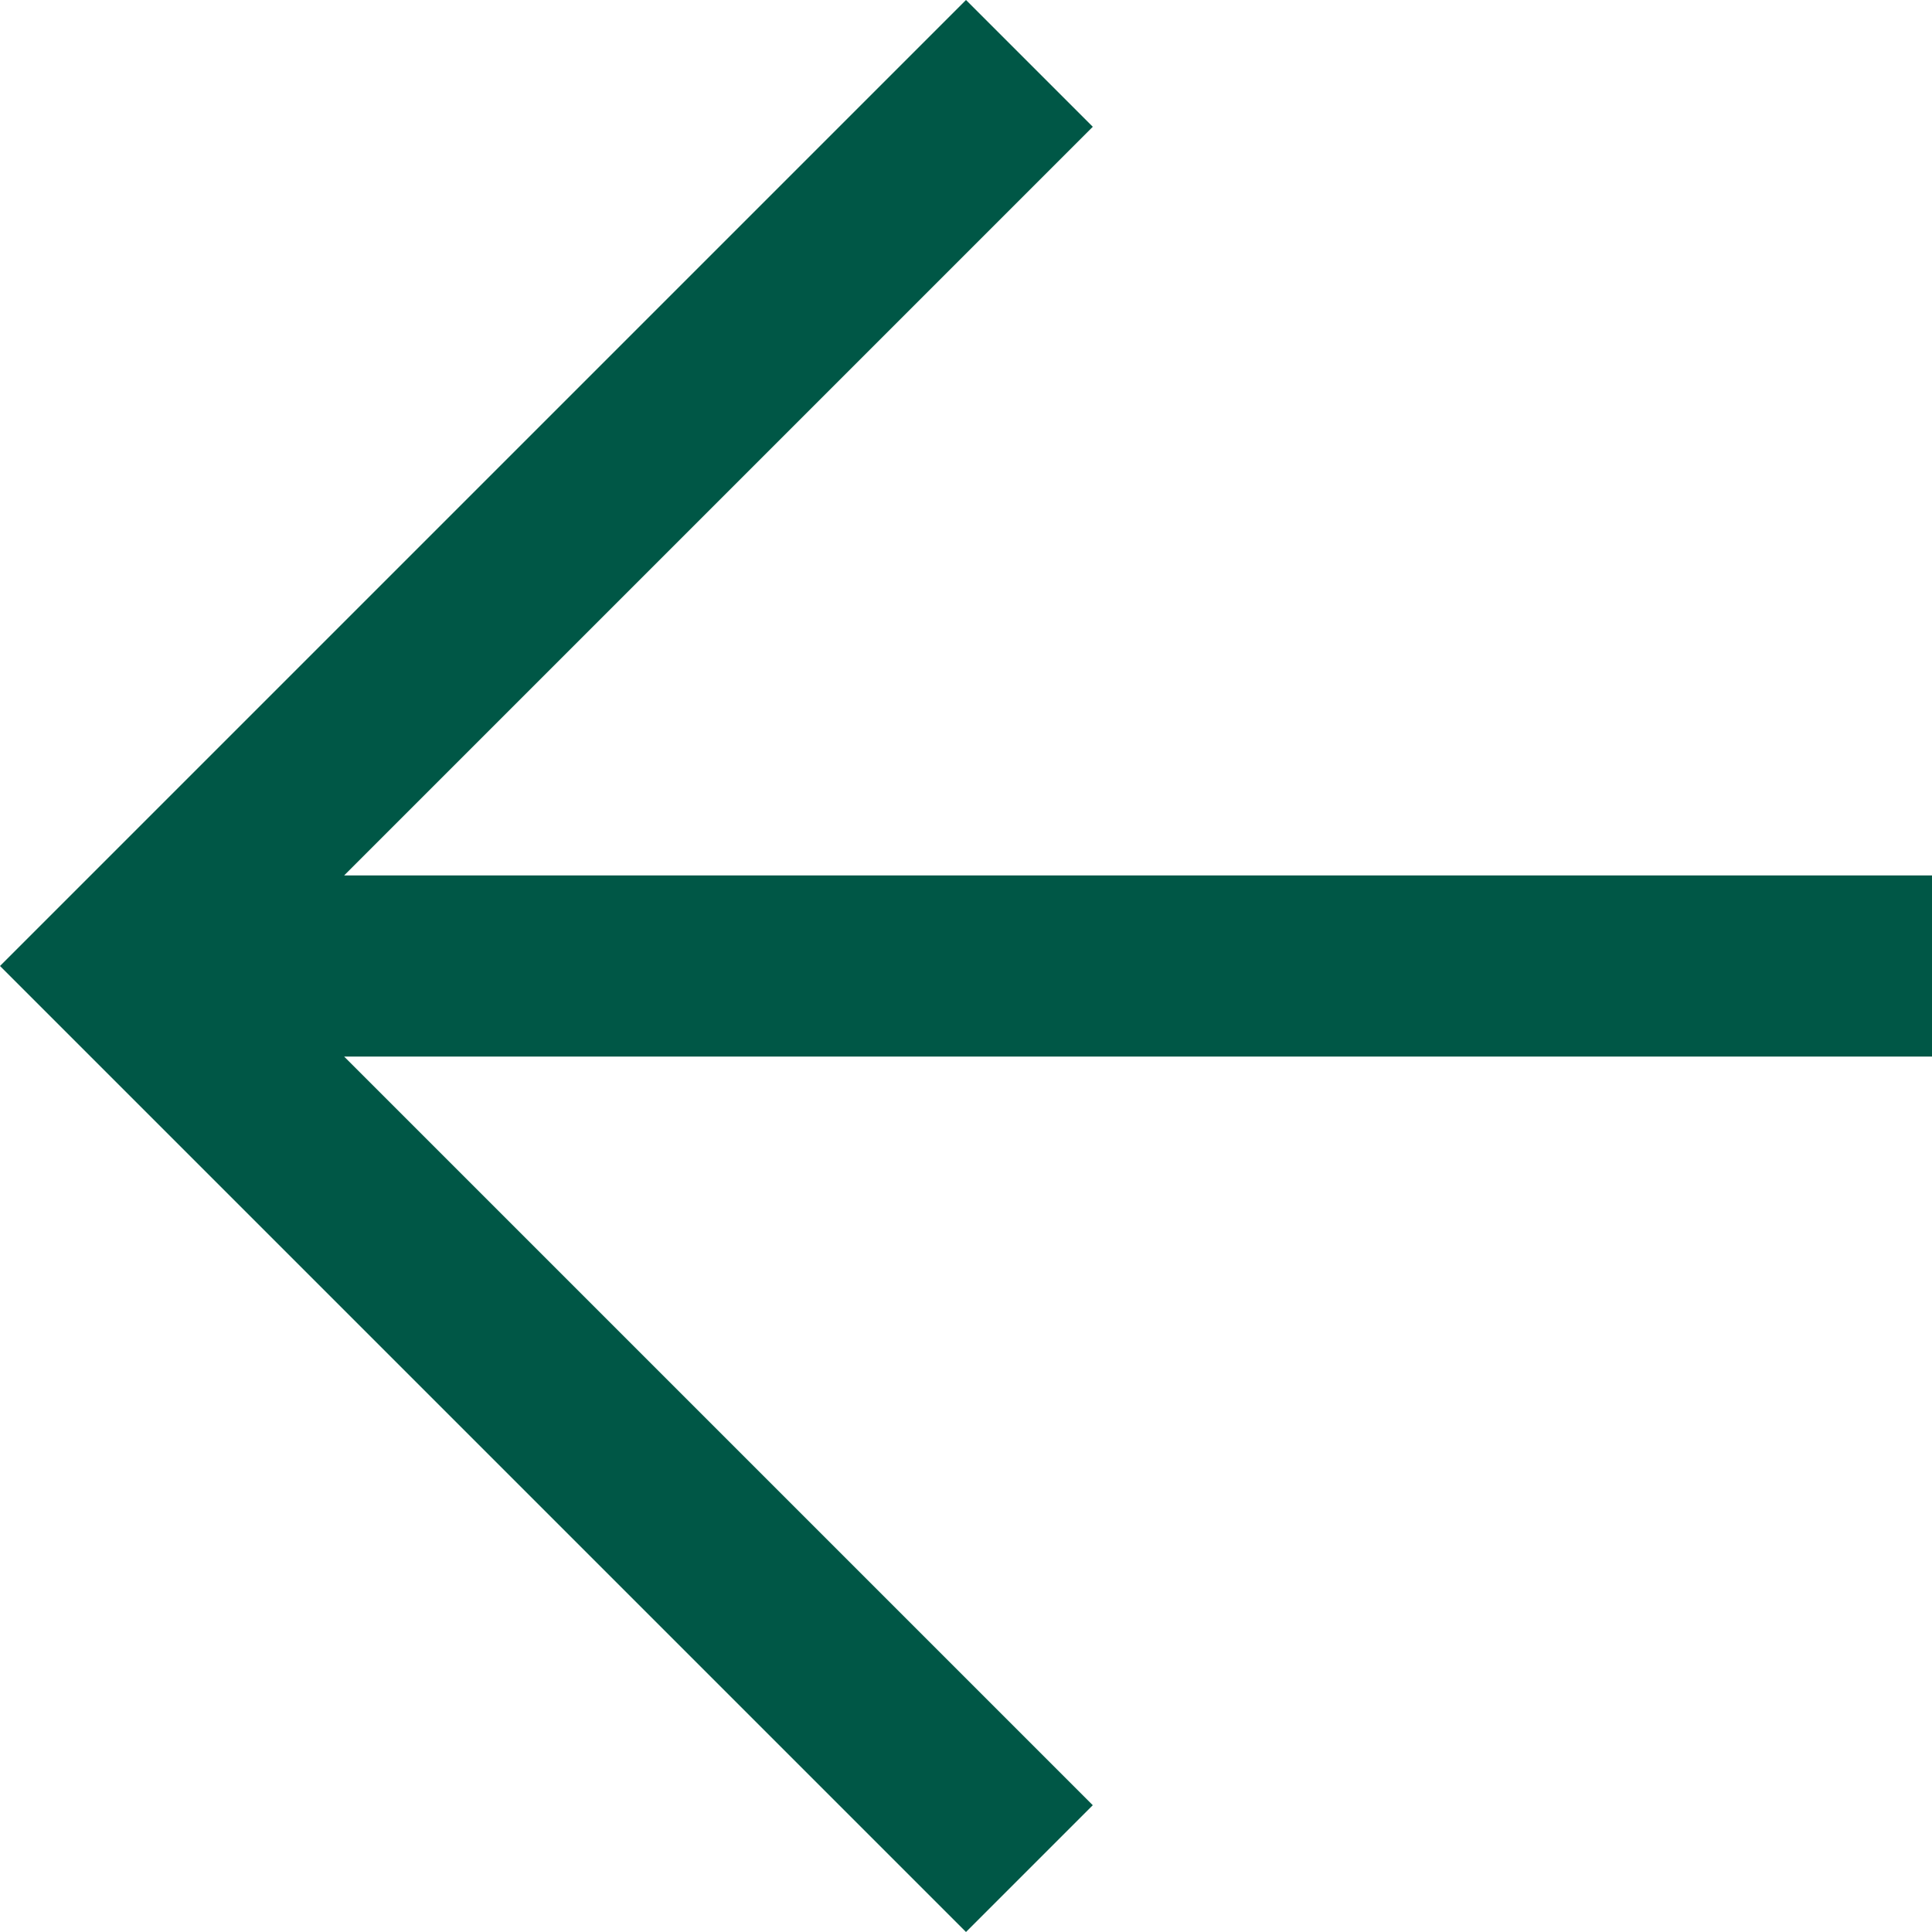
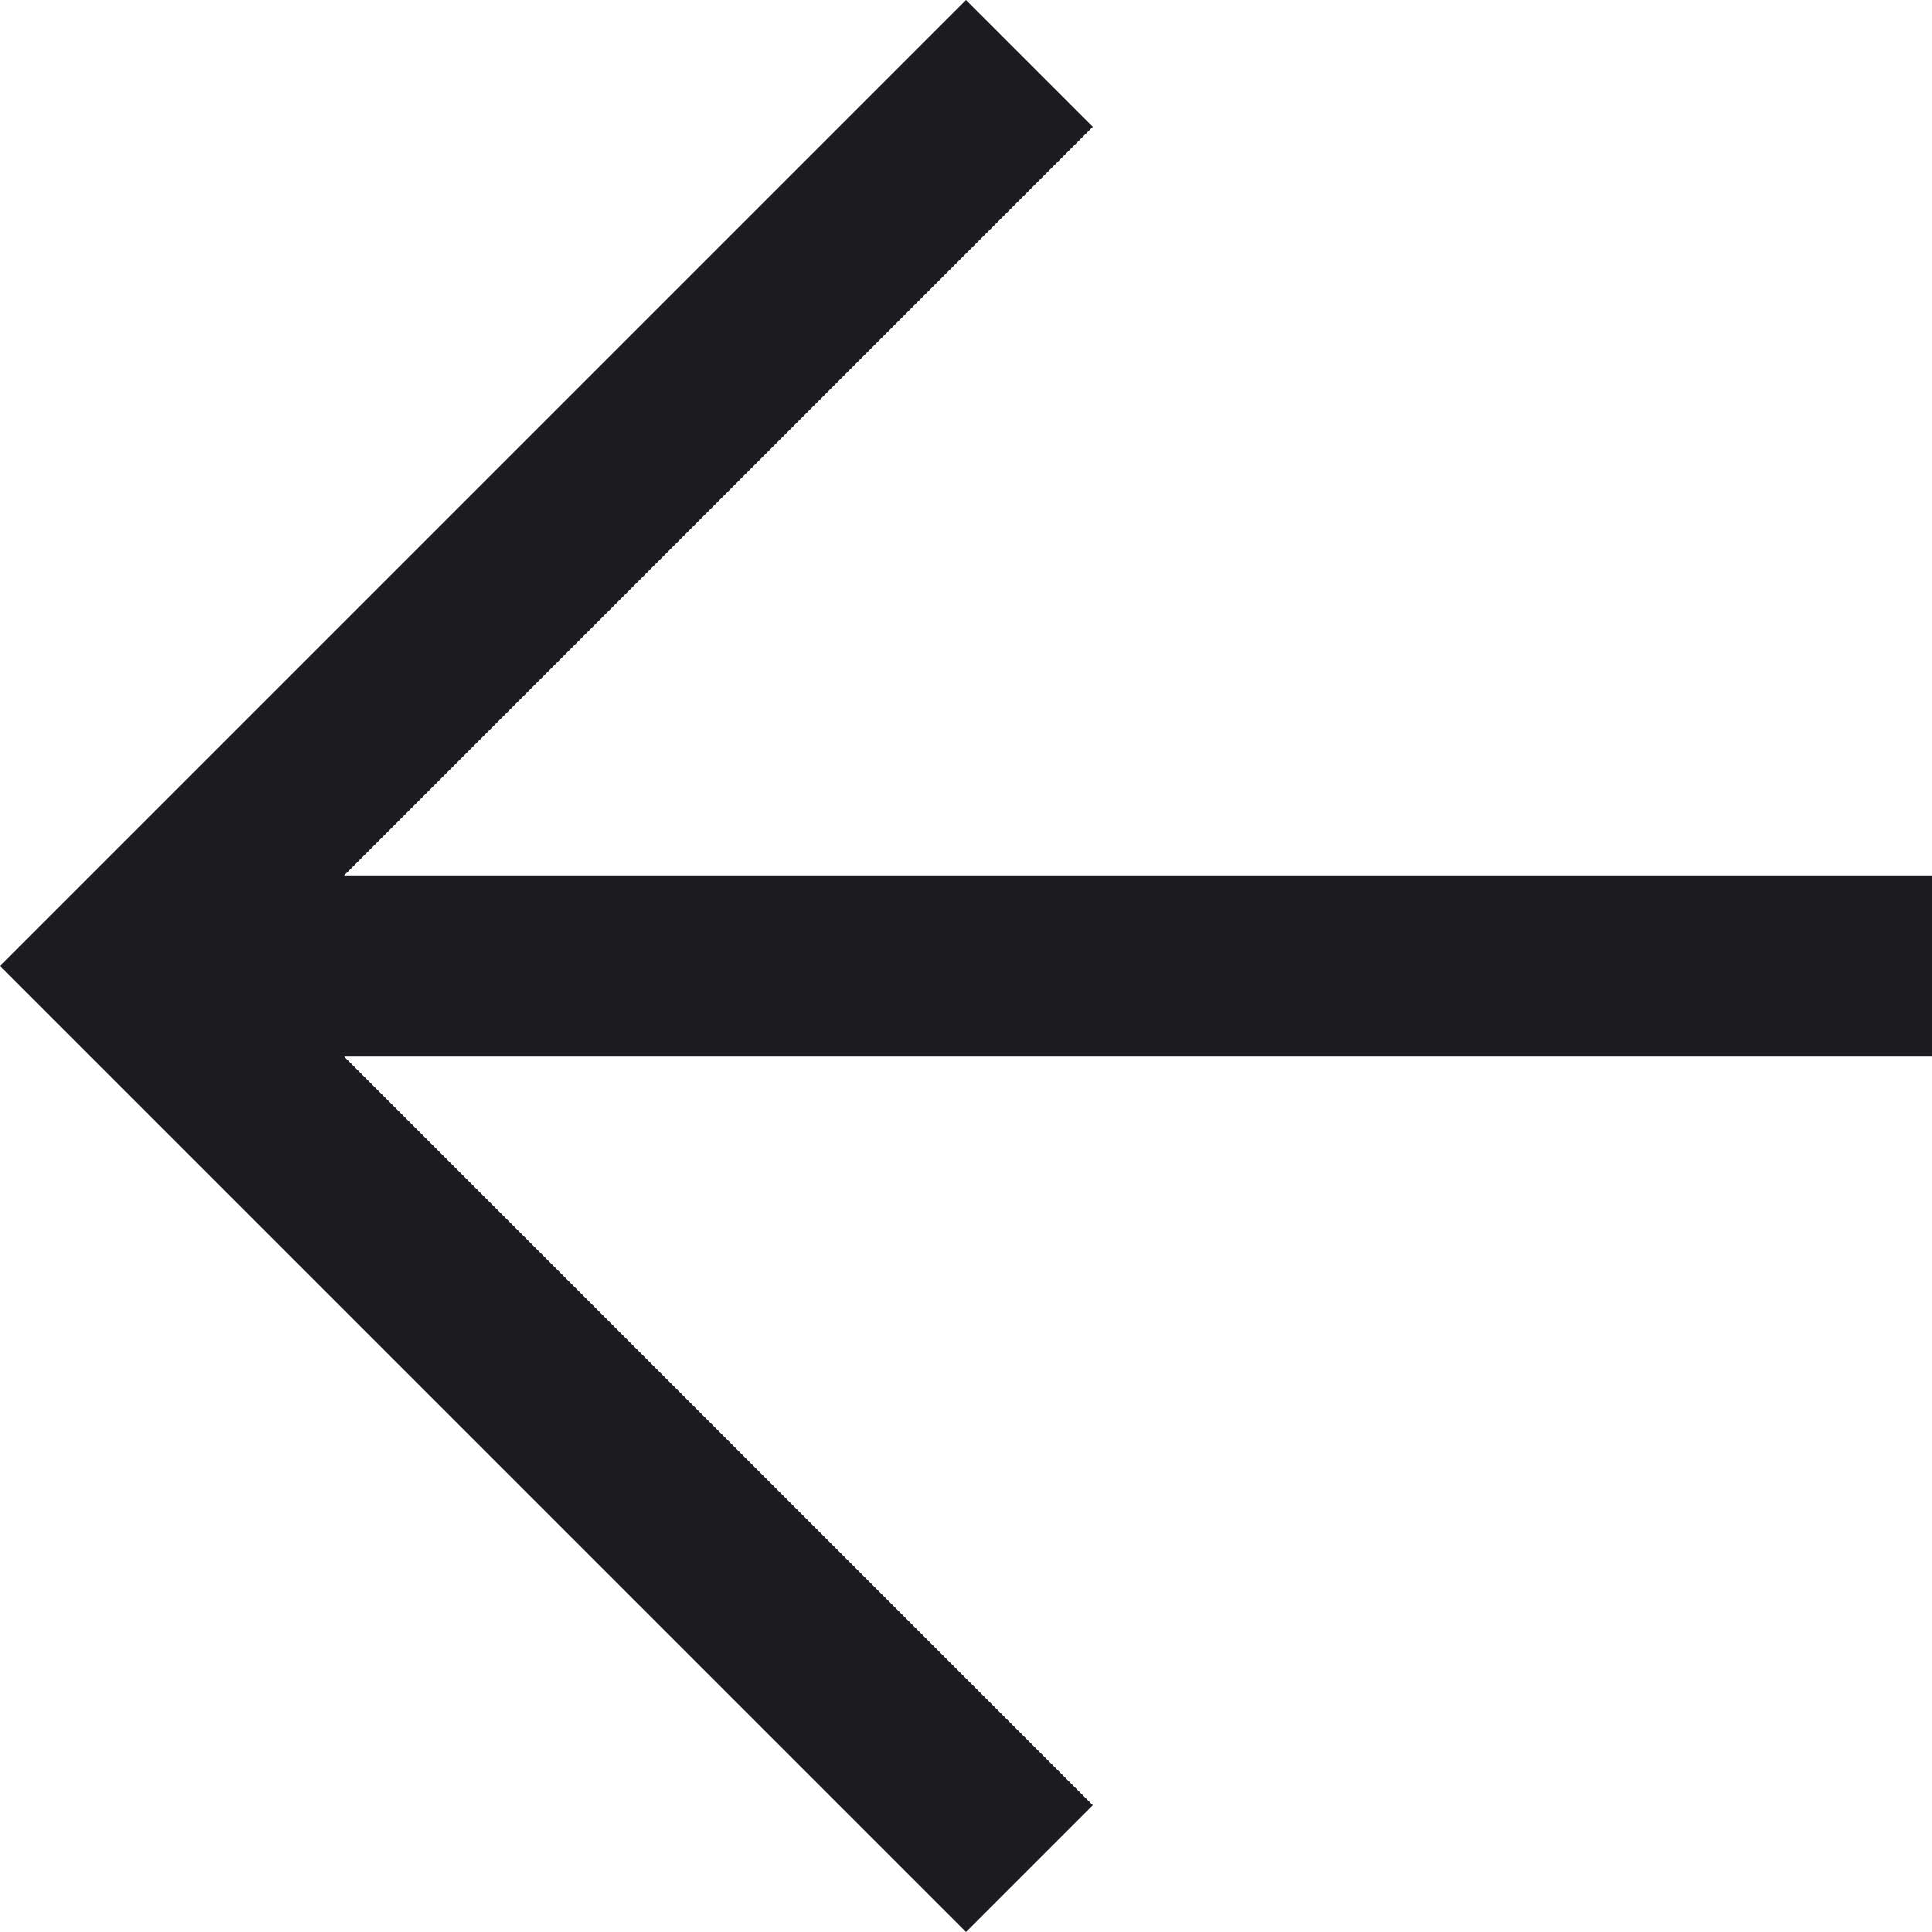
<svg xmlns="http://www.w3.org/2000/svg" width="16" height="16" viewBox="0 0 16 16" fill="none">
-   <path d="M8 16L0 8L8 0L9.05 1.05L2.85 7.25H16V8.75H2.85L9.05 14.95L8 16Z" fill="#005746" />
+   <path d="M8 16L0 8L8 0L9.05 1.05L2.85 7.25H16V8.75H2.85L9.05 14.95L8 16Z" fill="#1C1B1F" />
</svg>
